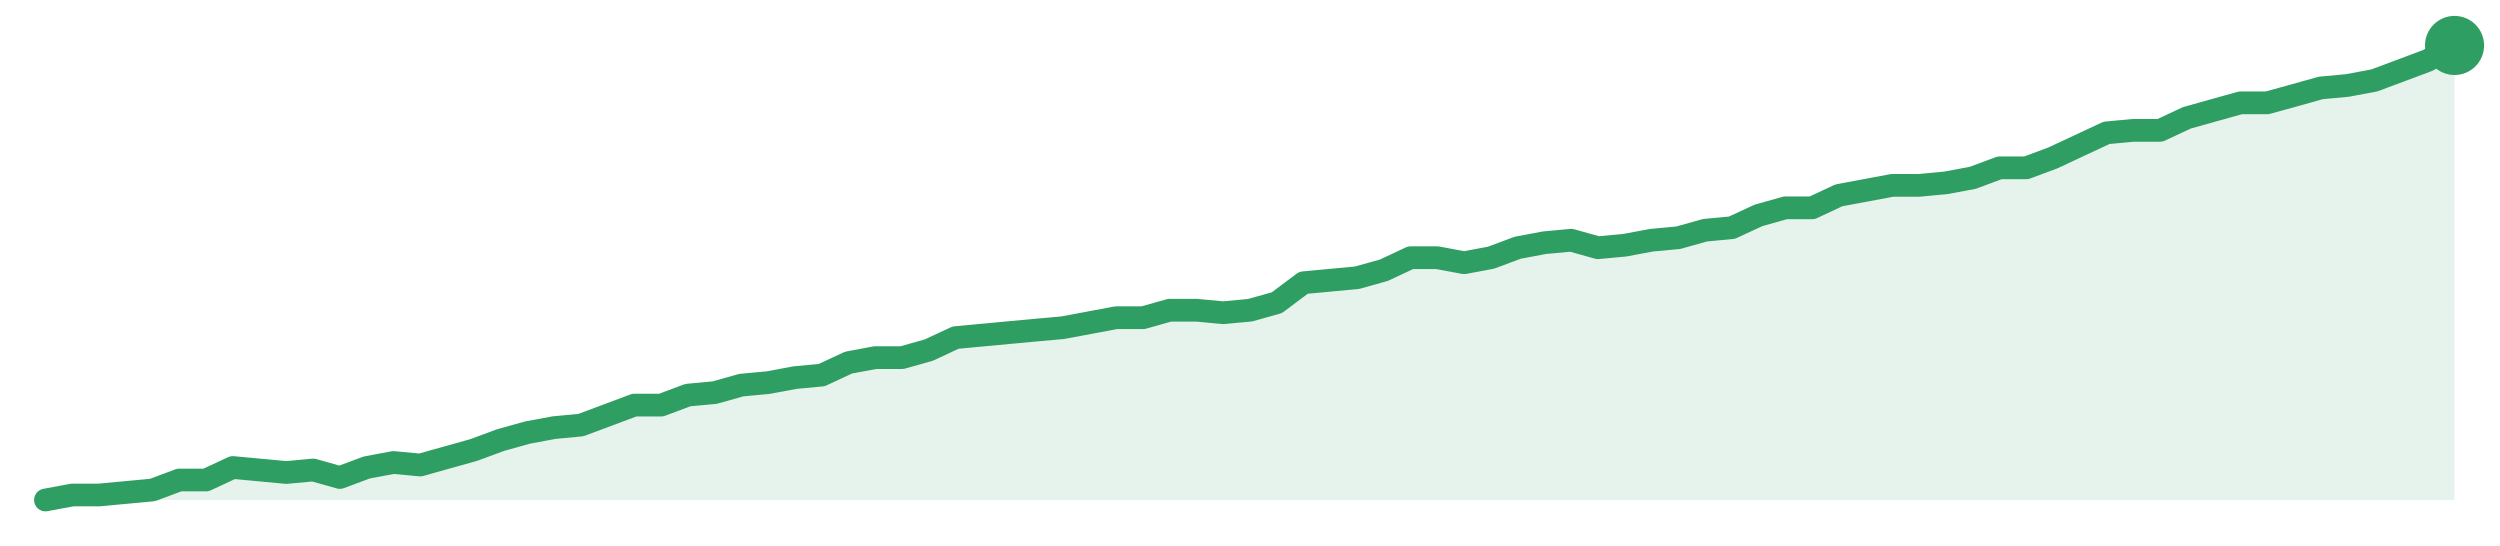
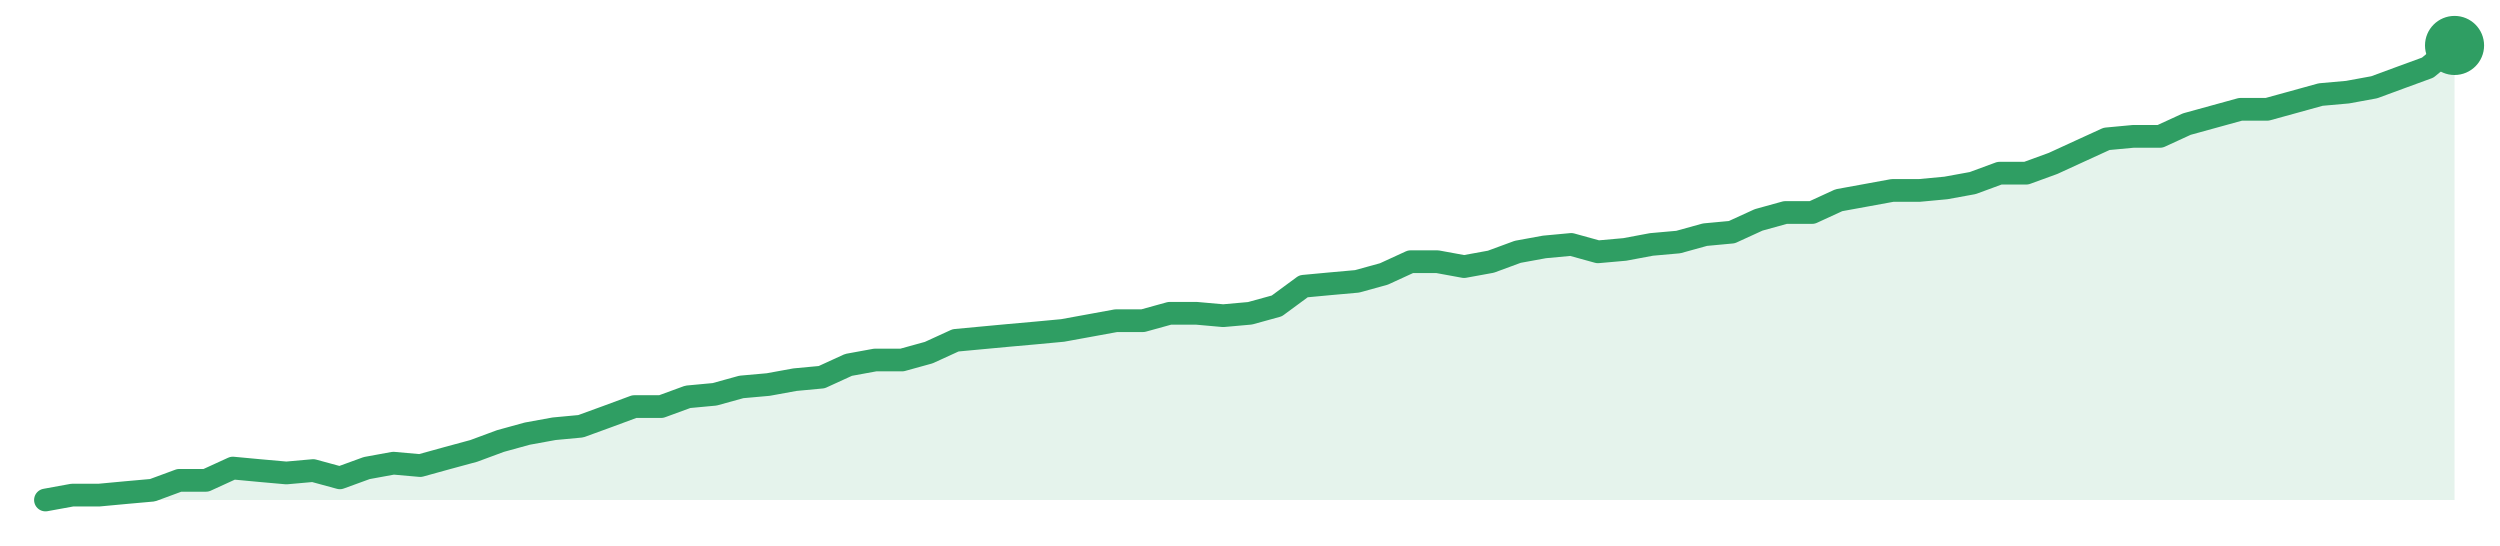
<svg xmlns="http://www.w3.org/2000/svg" width="220" height="48" viewBox="0 0 220 48" role="img" aria-label="trend">
-   <path d="M4.0,44.0 L4.0,44.0 L6.36,43.56 L8.71,43.56 L11.07,43.34 L13.42,43.12 L15.78,42.24 L18.13,42.24 L20.49,41.14 L22.84,41.36 L25.2,41.58 L27.56,41.36 L29.91,42.02 L32.27,41.14 L34.62,40.7 L36.98,40.92 L39.33,40.26 L41.69,39.6 L44.04,38.73 L46.4,38.07 L48.76,37.63 L51.11,37.41 L53.47,36.53 L55.82,35.65 L58.18,35.65 L60.53,34.77 L62.89,34.55 L65.24,33.89 L67.6,33.67 L69.96,33.23 L72.31,33.01 L74.67,31.91 L77.02,31.47 L79.38,31.47 L81.73,30.81 L84.09,29.71 L86.44,29.49 L88.8,29.27 L91.16,29.05 L93.51,28.84 L95.87,28.4 L98.22,27.96 L100.58,27.96 L102.93,27.3 L105.29,27.3 L107.64,27.52 L110.0,27.3 L112.36,26.64 L114.71,24.88 L117.07,24.66 L119.42,24.44 L121.78,23.78 L124.13,22.68 L126.49,22.68 L128.84,23.12 L131.2,22.68 L133.56,21.8 L135.91,21.36 L138.27,21.14 L140.62,21.8 L142.98,21.58 L145.33,21.14 L147.69,20.92 L150.04,20.26 L152.4,20.04 L154.76,18.95 L157.11,18.29 L159.47,18.29 L161.82,17.19 L164.18,16.75 L166.53,16.31 L168.89,16.31 L171.24,16.09 L173.6,15.65 L175.96,14.77 L178.31,14.77 L180.67,13.89 L183.02,12.79 L185.38,11.69 L187.73,11.47 L190.09,11.47 L192.44,10.37 L194.8,9.71 L197.16,9.05 L199.51,9.05 L201.87,8.4 L204.22,7.74 L206.58,7.52 L208.93,7.08 L211.29,6.2 L213.64,5.32 L216.0,4.0 L216.0,44.0 Z" fill="#2f9e631f" />
-   <path d="M4.0,44.0 L6.36,43.56 L8.71,43.56 L11.07,43.34 L13.42,43.12 L15.78,42.24 L18.13,42.24 L20.49,41.14 L22.84,41.36 L25.2,41.58 L27.56,41.36 L29.91,42.02 L32.27,41.14 L34.62,40.7 L36.98,40.92 L39.33,40.26 L41.69,39.6 L44.04,38.73 L46.4,38.07 L48.76,37.63 L51.11,37.41 L53.47,36.53 L55.82,35.65 L58.18,35.65 L60.53,34.77 L62.89,34.55 L65.24,33.89 L67.6,33.67 L69.96,33.23 L72.31,33.01 L74.67,31.91 L77.02,31.47 L79.38,31.47 L81.73,30.81 L84.09,29.71 L86.44,29.49 L88.8,29.27 L91.16,29.05 L93.51,28.84 L95.87,28.4 L98.22,27.96 L100.58,27.96 L102.93,27.3 L105.29,27.3 L107.64,27.52 L110.0,27.3 L112.36,26.64 L114.71,24.88 L117.07,24.66 L119.42,24.44 L121.78,23.78 L124.13,22.68 L126.49,22.68 L128.84,23.12 L131.2,22.68 L133.56,21.8 L135.91,21.36 L138.27,21.14 L140.62,21.8 L142.98,21.58 L145.33,21.14 L147.69,20.92 L150.04,20.26 L152.4,20.04 L154.76,18.95 L157.11,18.29 L159.47,18.29 L161.82,17.19 L164.18,16.75 L166.53,16.31 L168.89,16.31 L171.24,16.09 L173.6,15.65 L175.96,14.77 L178.31,14.77 L180.67,13.89 L183.02,12.79 L185.38,11.69 L187.73,11.47 L190.09,11.47 L192.44,10.37 L194.8,9.71 L197.16,9.05 L199.51,9.05 L201.87,8.4 L204.22,7.74 L206.58,7.52 L208.93,7.08 L211.29,6.2 L213.64,5.32 L216.0,4.0" fill="none" stroke="#2f9e63" stroke-width="2" stroke-linejoin="round" stroke-linecap="round" />
+   <path d="M4.0,44.0 L4.0,44.0 L6.36,43.57 L8.71,43.57 L11.07,43.35 L13.42,43.14 L15.78,42.27 L18.13,42.27 L20.49,41.19 L22.84,41.41 L25.2,41.62 L27.56,41.41 L29.91,42.05 L32.27,41.19 L34.62,40.76 L36.98,40.97 L39.33,40.32 L41.69,39.68 L44.04,38.81 L46.4,38.16 L48.76,37.73 L51.11,37.51 L53.47,36.65 L55.82,35.78 L58.18,35.78 L60.53,34.92 L62.89,34.7 L65.24,34.05 L67.6,33.84 L69.96,33.41 L72.31,33.19 L74.67,32.11 L77.02,31.68 L79.38,31.68 L81.73,31.03 L84.09,29.95 L86.44,29.73 L88.8,29.51 L91.16,29.3 L93.51,29.08 L95.87,28.65 L98.22,28.22 L100.58,28.22 L102.93,27.57 L105.29,27.57 L107.64,27.78 L110.0,27.57 L112.36,26.92 L114.71,25.19 L117.07,24.97 L119.42,24.76 L121.78,24.11 L124.13,23.03 L126.49,23.03 L128.84,23.46 L131.2,23.03 L133.56,22.16 L135.91,21.73 L138.27,21.51 L140.62,22.16 L142.98,21.95 L145.33,21.51 L147.69,21.3 L150.04,20.65 L152.4,20.43 L154.76,19.35 L157.11,18.7 L159.47,18.7 L161.82,17.62 L164.18,17.19 L166.53,16.76 L168.89,16.76 L171.24,16.54 L173.6,16.11 L175.96,15.24 L178.31,15.24 L180.67,14.38 L183.02,13.3 L185.38,12.22 L187.73,12.0 L190.09,12.0 L192.44,10.92 L194.8,10.27 L197.16,9.62 L199.51,9.62 L201.87,8.97 L204.22,8.32 L206.58,8.11 L208.93,7.68 L211.29,6.81 L213.64,5.95 L216.0,4.0 L216.0,44.0 Z" fill="#2f9e631f" />
+   <path d="M4.0,44.0 L6.36,43.57 L8.71,43.57 L11.07,43.35 L13.42,43.14 L15.78,42.27 L18.13,42.27 L20.49,41.19 L22.84,41.41 L25.2,41.62 L27.56,41.41 L29.91,42.05 L32.27,41.19 L34.62,40.76 L36.98,40.97 L39.33,40.32 L41.69,39.68 L44.04,38.81 L46.4,38.16 L48.76,37.73 L51.11,37.51 L53.47,36.65 L55.82,35.78 L58.18,35.78 L60.53,34.92 L62.89,34.7 L65.24,34.05 L67.6,33.84 L69.96,33.41 L72.31,33.19 L74.67,32.11 L77.02,31.68 L79.38,31.68 L81.73,31.03 L84.09,29.95 L86.44,29.73 L88.8,29.51 L91.16,29.3 L93.51,29.08 L95.87,28.65 L98.22,28.22 L100.58,28.22 L102.93,27.57 L105.29,27.57 L107.64,27.78 L110.0,27.57 L112.36,26.92 L114.71,25.19 L117.07,24.97 L119.42,24.76 L121.78,24.11 L124.13,23.03 L126.49,23.03 L128.84,23.46 L131.2,23.03 L133.56,22.16 L135.91,21.73 L138.27,21.51 L140.62,22.16 L142.98,21.95 L145.33,21.51 L147.69,21.3 L150.04,20.65 L152.4,20.43 L154.76,19.35 L157.11,18.7 L159.47,18.7 L161.82,17.62 L164.18,17.19 L166.53,16.76 L168.89,16.76 L171.24,16.54 L173.6,16.11 L175.96,15.24 L178.31,15.24 L180.67,14.38 L183.02,13.3 L185.38,12.22 L187.73,12.0 L190.09,12.0 L192.44,10.92 L194.8,10.27 L197.16,9.62 L199.51,9.62 L201.87,8.97 L204.22,8.32 L206.58,8.11 L208.93,7.68 L211.29,6.81 L213.64,5.95 L216.0,4.0" fill="none" stroke="#2f9e63" stroke-width="2" stroke-linejoin="round" stroke-linecap="round" />
  <circle cx="216.0" cy="4.0" r="2.6" fill="#2f9e63" />
</svg>
